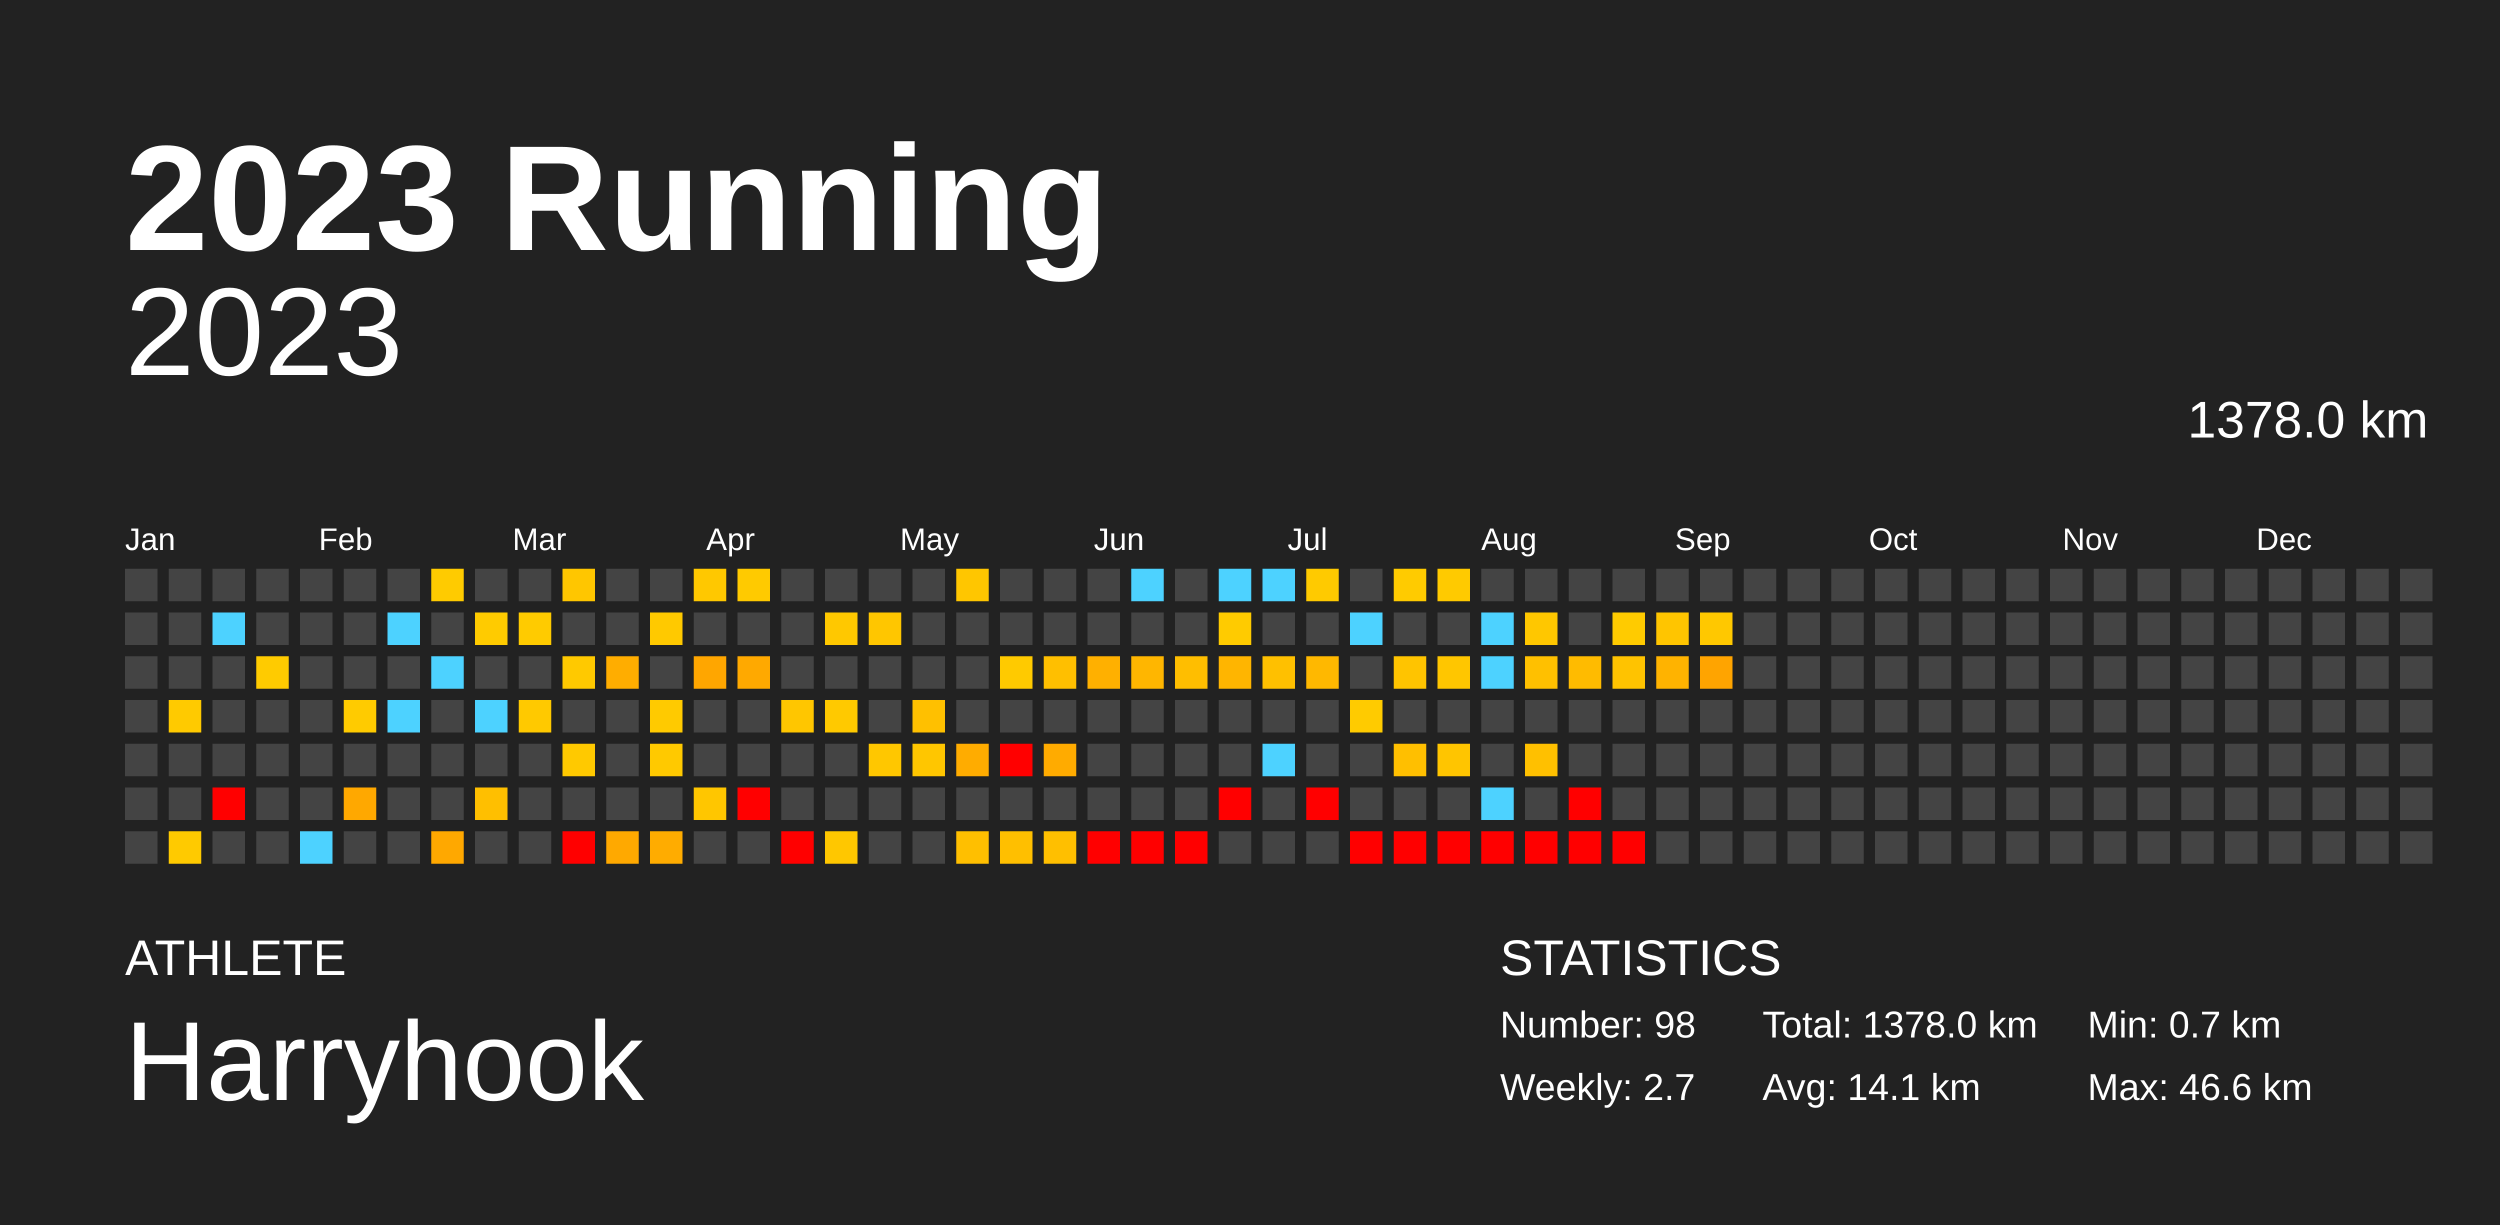
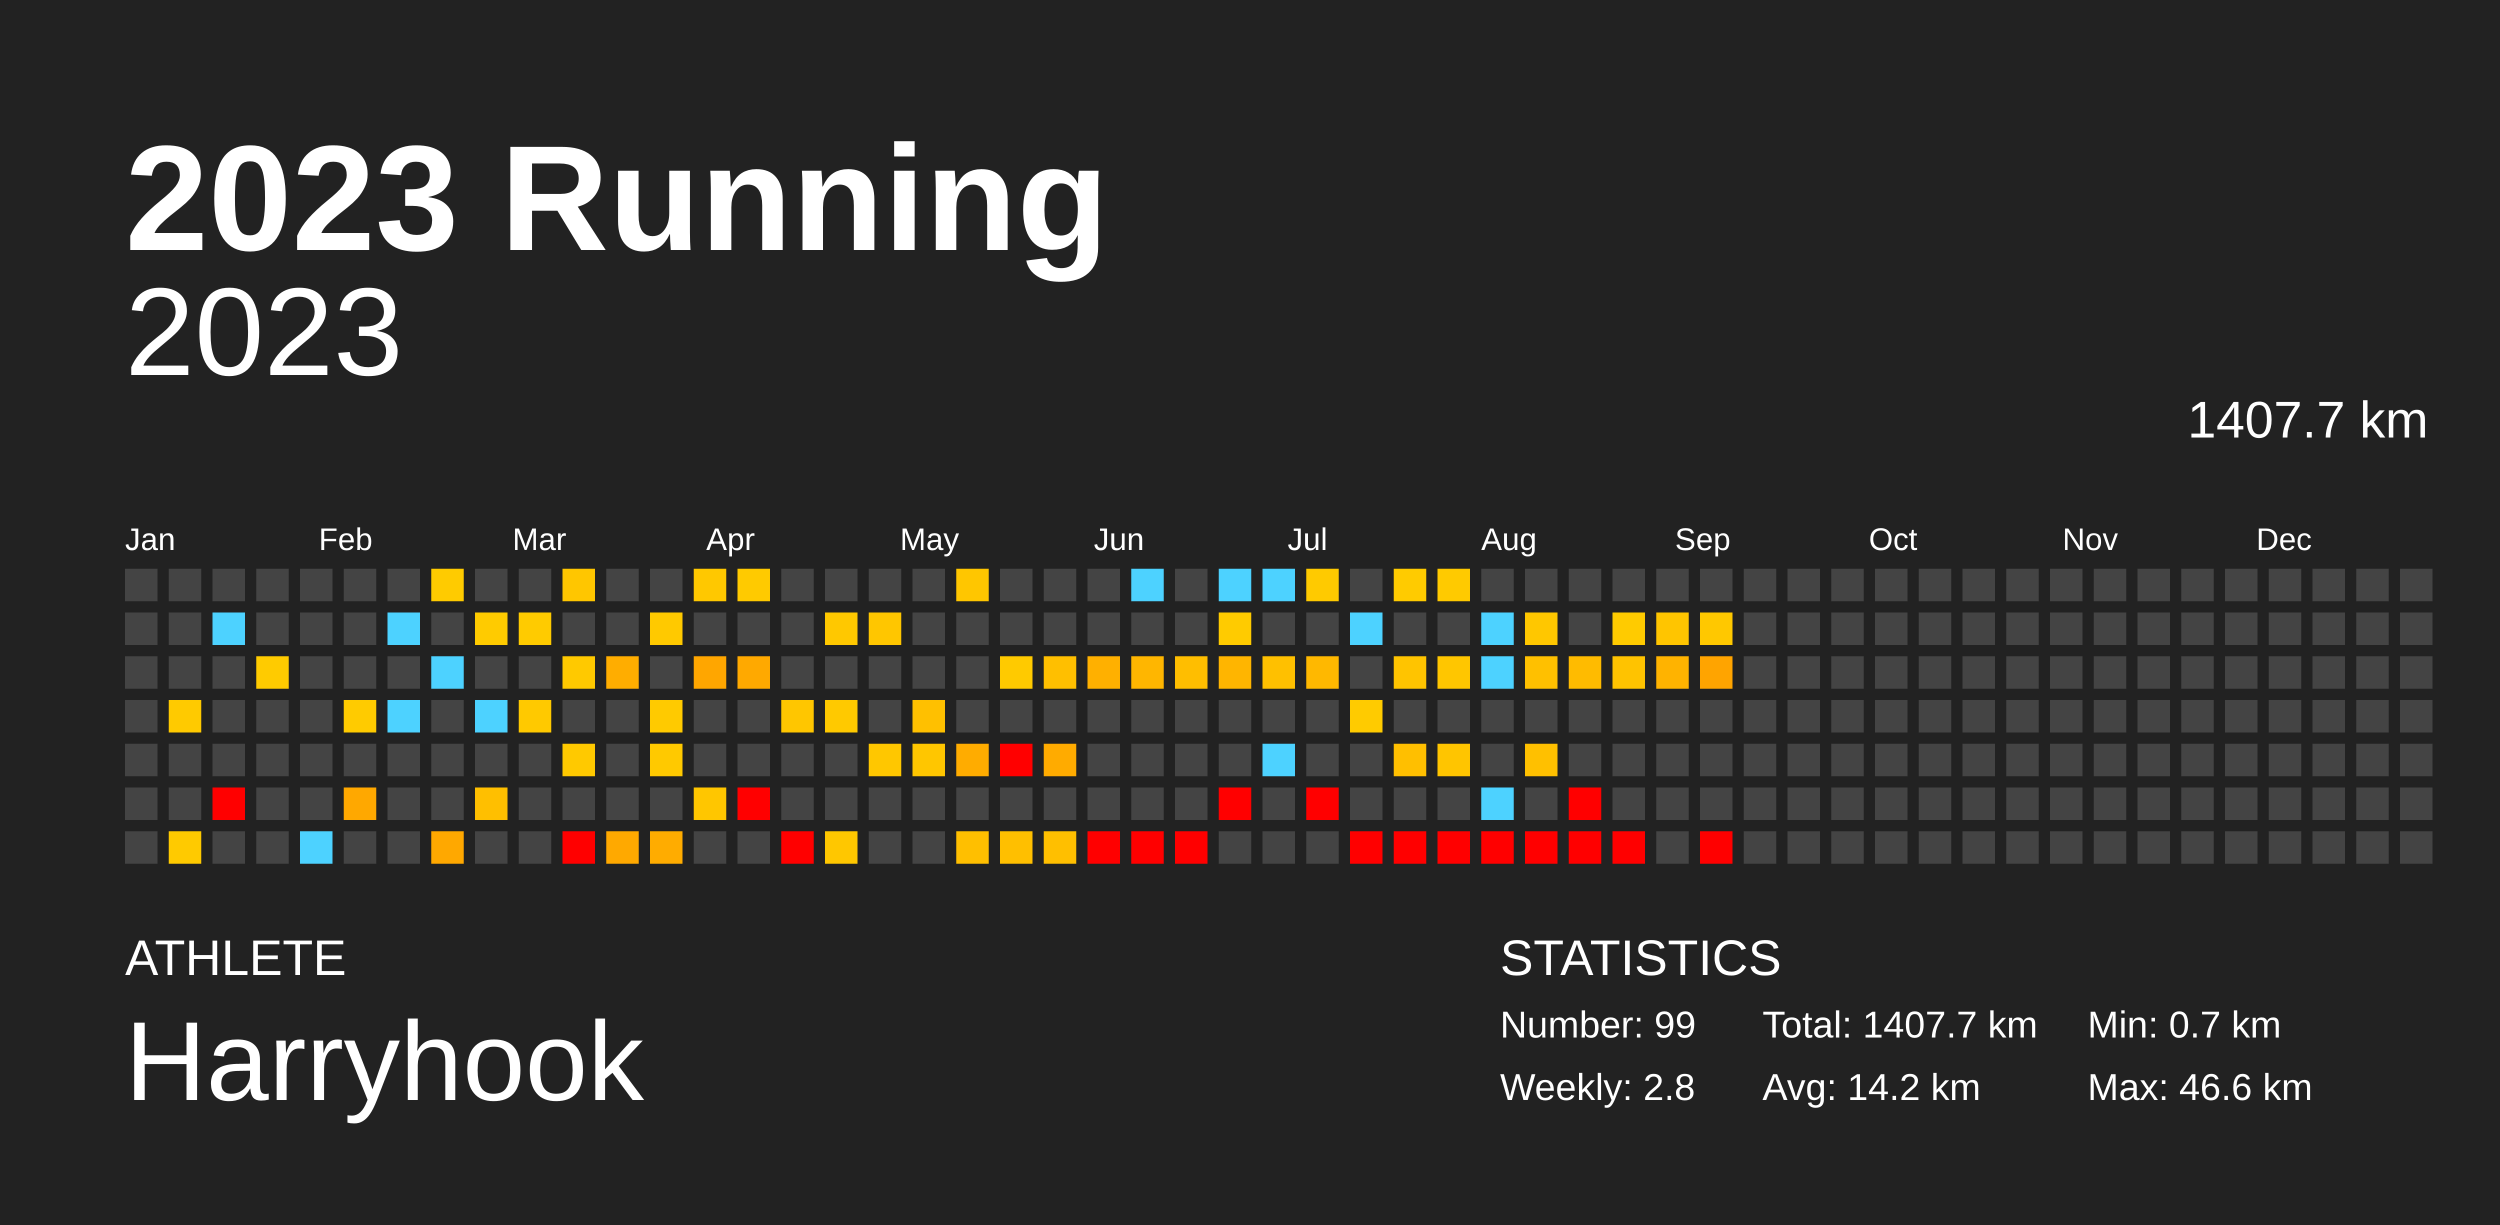
<svg xmlns="http://www.w3.org/2000/svg" baseProfile="full" height="98mm" version="1.1" viewBox="0,0,200,98" width="200mm">
  <defs />
  <rect fill="#222222" height="98" width="200" x="0" y="0" />
  <text fill="#FFFFFF" style="font-size:12px; font-family:Arial; font-weight:bold;" x="10" y="20">2023 Running</text>
  <text fill="#FFFFFF" style="font-size:4px; font-family:Arial" x="10" y="78">ATHLETE</text>
  <text fill="#FFFFFF" style="font-size:9px; font-family:Arial" x="10" y="88">Harryhook</text>
  <text fill="#FFFFFF" style="font-size:4px; font-family:Arial" x="120" y="78">STATISTICS</text>
-   <text fill="#FFFFFF" style="font-size:3px; font-family:Arial" x="120" y="83">Number: 98</text>
-   <text fill="#FFFFFF" style="font-size:3px; font-family:Arial" x="120" y="88">Weekly: 2.7</text>
-   <text fill="#FFFFFF" style="font-size:3px; font-family:Arial" x="141" y="83">Total: 1378.0 km</text>
-   <text fill="#FFFFFF" style="font-size:3px; font-family:Arial" x="141" y="88">Avg: 14.1 km</text>
+   <text fill="#FFFFFF" style="font-size:3px; font-family:Arial" x="120" y="83">Number: 99</text>
+   <text fill="#FFFFFF" style="font-size:3px; font-family:Arial" x="120" y="88">Weekly: 2.8</text>
+   <text fill="#FFFFFF" style="font-size:3px; font-family:Arial" x="141" y="83">Total: 1407.7 km</text>
+   <text fill="#FFFFFF" style="font-size:3px; font-family:Arial" x="141" y="88">Avg: 14.2 km</text>
  <text fill="#FFFFFF" style="font-size:3px; font-family:Arial" x="167" y="83">Min: 0.7 km</text>
  <text fill="#FFFFFF" style="font-size:3px; font-family:Arial" x="167" y="88">Max: 46.6 km</text>
  <text alignment-baseline="hanging" fill="#FFFFFF" style="font-size:10.0px; font-family:Arial;" x="10" y="30">2023</text>
-   <text alignment-baseline="hanging" fill="#FFFFFF" style="font-size:4.125px; font-family:Arial;" x="175" y="35">1378.0 km</text>
+   <text alignment-baseline="hanging" fill="#FFFFFF" style="font-size:4.125px; font-family:Arial;" x="175" y="35">1407.7 km</text>
  <text fill="#FFFFFF" style="font-size:2.5px; font-family:Arial" x="10.0" y="44">Jan</text>
  <text fill="#FFFFFF" style="font-size:2.5px; font-family:Arial" x="25.5" y="44">Feb</text>
  <text fill="#FFFFFF" style="font-size:2.5px; font-family:Arial" x="41.0" y="44">Mar</text>
  <text fill="#FFFFFF" style="font-size:2.5px; font-family:Arial" x="56.5" y="44">Apr</text>
  <text fill="#FFFFFF" style="font-size:2.5px; font-family:Arial" x="72.0" y="44">May</text>
  <text fill="#FFFFFF" style="font-size:2.5px; font-family:Arial" x="87.5" y="44">Jun</text>
  <text fill="#FFFFFF" style="font-size:2.5px; font-family:Arial" x="103.0" y="44">Jul</text>
  <text fill="#FFFFFF" style="font-size:2.5px; font-family:Arial" x="118.5" y="44">Aug</text>
  <text fill="#FFFFFF" style="font-size:2.5px; font-family:Arial" x="134.0" y="44">Sep</text>
  <text fill="#FFFFFF" style="font-size:2.5px; font-family:Arial" x="149.5" y="44">Oct</text>
  <text fill="#FFFFFF" style="font-size:2.5px; font-family:Arial" x="165.0" y="44">Nov</text>
  <text fill="#FFFFFF" style="font-size:2.5px; font-family:Arial" x="180.5" y="44">Dec</text>
  <rect fill="#444444" height="2.6" width="2.6" x="10.0" y="45.5" />
  <rect fill="#444444" height="2.6" width="2.6" x="10.0" y="49.0" />
  <rect fill="#444444" height="2.6" width="2.6" x="10.0" y="52.5" />
  <rect fill="#444444" height="2.6" width="2.6" x="10.0" y="56.0" />
  <rect fill="#444444" height="2.6" width="2.6" x="10.0" y="59.5" />
  <rect fill="#444444" height="2.6" width="2.6" x="10.0" y="63.0" />
  <rect fill="#444444" height="2.6" width="2.6" x="10.0" y="66.5" />
  <rect fill="#444444" height="2.6" width="2.6" x="13.5" y="45.5" />
  <rect fill="#444444" height="2.6" width="2.6" x="13.5" y="49.0" />
  <rect fill="#444444" height="2.6" width="2.6" x="13.5" y="52.5" />
  <rect fill="#ffca00" height="2.6" width="2.6" x="13.5" y="56.0" />
  <rect fill="#444444" height="2.6" width="2.6" x="13.5" y="59.5" />
  <rect fill="#444444" height="2.6" width="2.6" x="13.5" y="63.0" />
  <rect fill="#ffca00" height="2.6" width="2.6" x="13.5" y="66.5" />
  <rect fill="#444444" height="2.6" width="2.6" x="17.0" y="45.5" />
  <rect fill="#4dd2ff" height="2.6" width="2.6" x="17.0" y="49.0" />
  <rect fill="#444444" height="2.6" width="2.6" x="17.0" y="52.5" />
  <rect fill="#444444" height="2.6" width="2.6" x="17.0" y="56.0" />
  <rect fill="#444444" height="2.6" width="2.6" x="17.0" y="59.5" />
  <rect fill="red" height="2.6" width="2.6" x="17.0" y="63.0" />
  <rect fill="#444444" height="2.6" width="2.6" x="17.0" y="66.5" />
  <rect fill="#444444" height="2.6" width="2.6" x="20.5" y="45.5" />
  <rect fill="#444444" height="2.6" width="2.6" x="20.5" y="49.0" />
  <rect fill="#ffcb00" height="2.6" width="2.6" x="20.5" y="52.5" />
  <rect fill="#444444" height="2.6" width="2.6" x="20.5" y="56.0" />
  <rect fill="#444444" height="2.6" width="2.6" x="20.5" y="59.5" />
  <rect fill="#444444" height="2.6" width="2.6" x="20.5" y="63.0" />
  <rect fill="#444444" height="2.6" width="2.6" x="20.5" y="66.5" />
  <rect fill="#444444" height="2.6" width="2.6" x="24.0" y="45.5" />
  <rect fill="#444444" height="2.6" width="2.6" x="24.0" y="49.0" />
  <rect fill="#444444" height="2.6" width="2.6" x="24.0" y="52.5" />
  <rect fill="#444444" height="2.6" width="2.6" x="24.0" y="56.0" />
  <rect fill="#444444" height="2.6" width="2.6" x="24.0" y="59.5" />
  <rect fill="#444444" height="2.6" width="2.6" x="24.0" y="63.0" />
  <rect fill="#4dd2ff" height="2.6" width="2.6" x="24.0" y="66.5" />
  <rect fill="#444444" height="2.6" width="2.6" x="27.5" y="45.5" />
  <rect fill="#444444" height="2.6" width="2.6" x="27.5" y="49.0" />
  <rect fill="#444444" height="2.6" width="2.6" x="27.5" y="52.5" />
  <rect fill="#ffcb00" height="2.6" width="2.6" x="27.5" y="56.0" />
  <rect fill="#444444" height="2.6" width="2.6" x="27.5" y="59.5" />
  <rect fill="#ffa800" height="2.6" width="2.6" x="27.5" y="63.0" />
  <rect fill="#444444" height="2.6" width="2.6" x="27.5" y="66.5" />
  <rect fill="#444444" height="2.6" width="2.6" x="31.0" y="45.5" />
  <rect fill="#4dd2ff" height="2.6" width="2.6" x="31.0" y="49.0" />
  <rect fill="#444444" height="2.6" width="2.6" x="31.0" y="52.5" />
  <rect fill="#4dd2ff" height="2.6" width="2.6" x="31.0" y="56.0" />
  <rect fill="#444444" height="2.6" width="2.6" x="31.0" y="59.5" />
  <rect fill="#444444" height="2.6" width="2.6" x="31.0" y="63.0" />
  <rect fill="#444444" height="2.6" width="2.6" x="31.0" y="66.5" />
  <rect fill="#ffcb00" height="2.6" width="2.6" x="34.5" y="45.5" />
  <rect fill="#444444" height="2.6" width="2.6" x="34.5" y="49.0" />
  <rect fill="#4dd2ff" height="2.6" width="2.6" x="34.5" y="52.5" />
  <rect fill="#444444" height="2.6" width="2.6" x="34.5" y="56.0" />
  <rect fill="#444444" height="2.6" width="2.6" x="34.5" y="59.5" />
  <rect fill="#444444" height="2.6" width="2.6" x="34.5" y="63.0" />
  <rect fill="#ffa800" height="2.6" width="2.6" x="34.5" y="66.5" />
  <rect fill="#444444" height="2.6" width="2.6" x="38.0" y="45.5" />
  <rect fill="#ffcb00" height="2.6" width="2.6" x="38.0" y="49.0" />
  <rect fill="#444444" height="2.6" width="2.6" x="38.0" y="52.5" />
  <rect fill="#4dd2ff" height="2.6" width="2.6" x="38.0" y="56.0" />
  <rect fill="#444444" height="2.6" width="2.6" x="38.0" y="59.5" />
  <rect fill="#ffbf00" height="2.6" width="2.6" x="38.0" y="63.0" />
  <rect fill="#444444" height="2.6" width="2.6" x="38.0" y="66.5" />
  <rect fill="#444444" height="2.6" width="2.6" x="41.5" y="45.5" />
  <rect fill="#ffcb00" height="2.6" width="2.6" x="41.5" y="49.0" />
  <rect fill="#444444" height="2.6" width="2.6" x="41.5" y="52.5" />
  <rect fill="#ffc900" height="2.6" width="2.6" x="41.5" y="56.0" />
  <rect fill="#444444" height="2.6" width="2.6" x="41.5" y="59.5" />
  <rect fill="#444444" height="2.6" width="2.6" x="41.5" y="63.0" />
  <rect fill="#444444" height="2.6" width="2.6" x="41.5" y="66.5" />
  <rect fill="#ffc600" height="2.6" width="2.6" x="45.0" y="45.5" />
  <rect fill="#444444" height="2.6" width="2.6" x="45.0" y="49.0" />
  <rect fill="#ffc900" height="2.6" width="2.6" x="45.0" y="52.5" />
  <rect fill="#444444" height="2.6" width="2.6" x="45.0" y="56.0" />
  <rect fill="#ffc900" height="2.6" width="2.6" x="45.0" y="59.5" />
  <rect fill="#444444" height="2.6" width="2.6" x="45.0" y="63.0" />
  <rect fill="red" height="2.6" width="2.6" x="45.0" y="66.5" />
  <rect fill="#444444" height="2.6" width="2.6" x="48.5" y="45.5" />
  <rect fill="#444444" height="2.6" width="2.6" x="48.5" y="49.0" />
  <rect fill="#ffad00" height="2.6" width="2.6" x="48.5" y="52.5" />
  <rect fill="#444444" height="2.6" width="2.6" x="48.5" y="56.0" />
  <rect fill="#444444" height="2.6" width="2.6" x="48.5" y="59.5" />
  <rect fill="#444444" height="2.6" width="2.6" x="48.5" y="63.0" />
  <rect fill="#ffa900" height="2.6" width="2.6" x="48.5" y="66.5" />
  <rect fill="#444444" height="2.6" width="2.6" x="52.0" y="45.5" />
  <rect fill="#ffc900" height="2.6" width="2.6" x="52.0" y="49.0" />
  <rect fill="#444444" height="2.6" width="2.6" x="52.0" y="52.5" />
  <rect fill="#ffca00" height="2.6" width="2.6" x="52.0" y="56.0" />
  <rect fill="#ffc900" height="2.6" width="2.6" x="52.0" y="59.5" />
  <rect fill="#444444" height="2.6" width="2.6" x="52.0" y="63.0" />
  <rect fill="#ffac00" height="2.6" width="2.6" x="52.0" y="66.5" />
  <rect fill="#ffc800" height="2.6" width="2.6" x="55.5" y="45.5" />
  <rect fill="#444444" height="2.6" width="2.6" x="55.5" y="49.0" />
  <rect fill="#ffa600" height="2.6" width="2.6" x="55.5" y="52.5" />
  <rect fill="#444444" height="2.6" width="2.6" x="55.5" y="56.0" />
  <rect fill="#444444" height="2.6" width="2.6" x="55.5" y="59.5" />
  <rect fill="#ffc600" height="2.6" width="2.6" x="55.5" y="63.0" />
  <rect fill="#444444" height="2.6" width="2.6" x="55.5" y="66.5" />
  <rect fill="#ffca00" height="2.6" width="2.6" x="59.0" y="45.5" />
  <rect fill="#444444" height="2.6" width="2.6" x="59.0" y="49.0" />
  <rect fill="#ffa900" height="2.6" width="2.6" x="59.0" y="52.5" />
  <rect fill="#444444" height="2.6" width="2.6" x="59.0" y="56.0" />
  <rect fill="#444444" height="2.6" width="2.6" x="59.0" y="59.5" />
  <rect fill="red" height="2.6" width="2.6" x="59.0" y="63.0" />
  <rect fill="#444444" height="2.6" width="2.6" x="59.0" y="66.5" />
  <rect fill="#444444" height="2.6" width="2.6" x="62.5" y="45.5" />
  <rect fill="#444444" height="2.6" width="2.6" x="62.5" y="49.0" />
  <rect fill="#444444" height="2.6" width="2.6" x="62.5" y="52.5" />
  <rect fill="#ffc600" height="2.6" width="2.6" x="62.5" y="56.0" />
  <rect fill="#444444" height="2.6" width="2.6" x="62.5" y="59.5" />
  <rect fill="#444444" height="2.6" width="2.6" x="62.5" y="63.0" />
  <rect fill="red" height="2.6" width="2.6" x="62.5" y="66.5" />
  <rect fill="#444444" height="2.6" width="2.6" x="66.0" y="45.5" />
  <rect fill="#ffc800" height="2.6" width="2.6" x="66.0" y="49.0" />
  <rect fill="#444444" height="2.6" width="2.6" x="66.0" y="52.5" />
  <rect fill="#ffc900" height="2.6" width="2.6" x="66.0" y="56.0" />
  <rect fill="#444444" height="2.6" width="2.6" x="66.0" y="59.5" />
  <rect fill="#444444" height="2.6" width="2.6" x="66.0" y="63.0" />
  <rect fill="#ffc700" height="2.6" width="2.6" x="66.0" y="66.5" />
  <rect fill="#444444" height="2.6" width="2.6" x="69.5" y="45.5" />
  <rect fill="#ffc600" height="2.6" width="2.6" x="69.5" y="49.0" />
  <rect fill="#444444" height="2.6" width="2.6" x="69.5" y="52.5" />
  <rect fill="#444444" height="2.6" width="2.6" x="69.5" y="56.0" />
  <rect fill="#ffc700" height="2.6" width="2.6" x="69.5" y="59.5" />
  <rect fill="#444444" height="2.6" width="2.6" x="69.5" y="63.0" />
  <rect fill="#444444" height="2.6" width="2.6" x="69.5" y="66.5" />
  <rect fill="#444444" height="2.6" width="2.6" x="73.0" y="45.5" />
  <rect fill="#444444" height="2.6" width="2.6" x="73.0" y="49.0" />
  <rect fill="#444444" height="2.6" width="2.6" x="73.0" y="52.5" />
  <rect fill="#ffc000" height="2.6" width="2.6" x="73.0" y="56.0" />
  <rect fill="#ffc600" height="2.6" width="2.6" x="73.0" y="59.5" />
  <rect fill="#444444" height="2.6" width="2.6" x="73.0" y="63.0" />
  <rect fill="#444444" height="2.6" width="2.6" x="73.0" y="66.5" />
  <rect fill="#ffc600" height="2.6" width="2.6" x="76.5" y="45.5" />
  <rect fill="#444444" height="2.6" width="2.6" x="76.5" y="49.0" />
  <rect fill="#444444" height="2.6" width="2.6" x="76.5" y="52.5" />
  <rect fill="#444444" height="2.6" width="2.6" x="76.5" y="56.0" />
  <rect fill="#ffac00" height="2.6" width="2.6" x="76.5" y="59.5" />
  <rect fill="#444444" height="2.6" width="2.6" x="76.5" y="63.0" />
  <rect fill="#ffbf00" height="2.6" width="2.6" x="76.5" y="66.5" />
  <rect fill="#444444" height="2.6" width="2.6" x="80.0" y="45.5" />
  <rect fill="#444444" height="2.6" width="2.6" x="80.0" y="49.0" />
  <rect fill="#ffca00" height="2.6" width="2.6" x="80.0" y="52.5" />
  <rect fill="#444444" height="2.6" width="2.6" x="80.0" y="56.0" />
  <rect fill="red" height="2.6" width="2.6" x="80.0" y="59.5" />
  <rect fill="#444444" height="2.6" width="2.6" x="80.0" y="63.0" />
  <rect fill="#ffbf00" height="2.6" width="2.6" x="80.0" y="66.5" />
  <rect fill="#444444" height="2.6" width="2.6" x="83.5" y="45.5" />
  <rect fill="#444444" height="2.6" width="2.6" x="83.5" y="49.0" />
  <rect fill="#ffbf00" height="2.6" width="2.6" x="83.5" y="52.5" />
  <rect fill="#444444" height="2.6" width="2.6" x="83.5" y="56.0" />
  <rect fill="#ffab00" height="2.6" width="2.6" x="83.5" y="59.5" />
  <rect fill="#444444" height="2.6" width="2.6" x="83.5" y="63.0" />
  <rect fill="#ffbf00" height="2.6" width="2.6" x="83.5" y="66.5" />
  <rect fill="#444444" height="2.6" width="2.6" x="87.0" y="45.5" />
  <rect fill="#444444" height="2.6" width="2.6" x="87.0" y="49.0" />
  <rect fill="#ffb000" height="2.6" width="2.6" x="87.0" y="52.5" />
  <rect fill="#444444" height="2.6" width="2.6" x="87.0" y="56.0" />
  <rect fill="#444444" height="2.6" width="2.6" x="87.0" y="59.5" />
  <rect fill="#444444" height="2.6" width="2.6" x="87.0" y="63.0" />
  <rect fill="red" height="2.6" width="2.6" x="87.0" y="66.5" />
  <rect fill="#4dd2ff" height="2.6" width="2.6" x="90.5" y="45.5" />
  <rect fill="#444444" height="2.6" width="2.6" x="90.5" y="49.0" />
  <rect fill="#ffb600" height="2.6" width="2.6" x="90.5" y="52.5" />
  <rect fill="#444444" height="2.6" width="2.6" x="90.5" y="56.0" />
  <rect fill="#444444" height="2.6" width="2.6" x="90.5" y="59.5" />
  <rect fill="#444444" height="2.6" width="2.6" x="90.5" y="63.0" />
  <rect fill="red" height="2.6" width="2.6" x="90.5" y="66.5" />
  <rect fill="#444444" height="2.6" width="2.6" x="94.0" y="45.5" />
  <rect fill="#444444" height="2.6" width="2.6" x="94.0" y="49.0" />
  <rect fill="#ffbe00" height="2.6" width="2.6" x="94.0" y="52.5" />
  <rect fill="#444444" height="2.6" width="2.6" x="94.0" y="56.0" />
  <rect fill="#444444" height="2.6" width="2.6" x="94.0" y="59.5" />
  <rect fill="#444444" height="2.6" width="2.6" x="94.0" y="63.0" />
  <rect fill="red" height="2.6" width="2.6" x="94.0" y="66.5" />
  <rect fill="#4dd2ff" height="2.6" width="2.6" x="97.5" y="45.5" />
  <rect fill="#ffcb00" height="2.6" width="2.6" x="97.5" y="49.0" />
  <rect fill="#ffb500" height="2.6" width="2.6" x="97.5" y="52.5" />
  <rect fill="#444444" height="2.6" width="2.6" x="97.5" y="56.0" />
  <rect fill="#444444" height="2.6" width="2.6" x="97.5" y="59.5" />
  <rect fill="red" height="2.6" width="2.6" x="97.5" y="63.0" />
  <rect fill="#444444" height="2.6" width="2.6" x="97.5" y="66.5" />
  <rect fill="#4dd2ff" height="2.6" width="2.6" x="101.0" y="45.5" />
  <rect fill="#444444" height="2.6" width="2.6" x="101.0" y="49.0" />
  <rect fill="#ffc000" height="2.6" width="2.6" x="101.0" y="52.5" />
  <rect fill="#444444" height="2.6" width="2.6" x="101.0" y="56.0" />
  <rect fill="#4dd2ff" height="2.6" width="2.6" x="101.0" y="59.5" />
  <rect fill="#444444" height="2.6" width="2.6" x="101.0" y="63.0" />
  <rect fill="#444444" height="2.6" width="2.6" x="101.0" y="66.5" />
  <rect fill="#ffca00" height="2.6" width="2.6" x="104.5" y="45.5" />
  <rect fill="#444444" height="2.6" width="2.6" x="104.5" y="49.0" />
  <rect fill="#ffb800" height="2.6" width="2.6" x="104.5" y="52.5" />
  <rect fill="#444444" height="2.6" width="2.6" x="104.5" y="56.0" />
  <rect fill="#444444" height="2.6" width="2.6" x="104.5" y="59.5" />
  <rect fill="red" height="2.6" width="2.6" x="104.5" y="63.0" />
  <rect fill="#444444" height="2.6" width="2.6" x="104.5" y="66.5" />
  <rect fill="#444444" height="2.6" width="2.6" x="108.0" y="45.5" />
  <rect fill="#4dd2ff" height="2.6" width="2.6" x="108.0" y="49.0" />
  <rect fill="#444444" height="2.6" width="2.6" x="108.0" y="52.5" />
  <rect fill="#ffcb00" height="2.6" width="2.6" x="108.0" y="56.0" />
  <rect fill="#444444" height="2.6" width="2.6" x="108.0" y="59.5" />
  <rect fill="#444444" height="2.6" width="2.6" x="108.0" y="63.0" />
  <rect fill="red" height="2.6" width="2.6" x="108.0" y="66.5" />
  <rect fill="#ffcb00" height="2.6" width="2.6" x="111.5" y="45.5" />
  <rect fill="#444444" height="2.6" width="2.6" x="111.5" y="49.0" />
  <rect fill="#ffc400" height="2.6" width="2.6" x="111.5" y="52.5" />
  <rect fill="#444444" height="2.6" width="2.6" x="111.5" y="56.0" />
  <rect fill="#ffbf00" height="2.6" width="2.6" x="111.5" y="59.5" />
  <rect fill="#444444" height="2.6" width="2.6" x="111.5" y="63.0" />
  <rect fill="red" height="2.6" width="2.6" x="111.5" y="66.5" />
  <rect fill="#ffca00" height="2.6" width="2.6" x="115.0" y="45.5" />
  <rect fill="#444444" height="2.6" width="2.6" x="115.0" y="49.0" />
  <rect fill="#ffc600" height="2.6" width="2.6" x="115.0" y="52.5" />
  <rect fill="#444444" height="2.6" width="2.6" x="115.0" y="56.0" />
  <rect fill="#ffc500" height="2.6" width="2.6" x="115.0" y="59.5" />
  <rect fill="#444444" height="2.6" width="2.6" x="115.0" y="63.0" />
  <rect fill="red" height="2.6" width="2.6" x="115.0" y="66.5" />
  <rect fill="#444444" height="2.6" width="2.6" x="118.5" y="45.5" />
  <rect fill="#4dd2ff" height="2.6" width="2.6" x="118.5" y="49.0" />
  <rect fill="#4dd2ff" height="2.6" width="2.6" x="118.5" y="52.5" />
  <rect fill="#444444" height="2.6" width="2.6" x="118.5" y="56.0" />
  <rect fill="#444444" height="2.6" width="2.6" x="118.5" y="59.5" />
  <rect fill="#4dd2ff" height="2.6" width="2.6" x="118.5" y="63.0" />
  <rect fill="red" height="2.6" width="2.6" x="118.5" y="66.5" />
  <rect fill="#444444" height="2.6" width="2.6" x="122.0" y="45.5" />
  <rect fill="#ffc700" height="2.6" width="2.6" x="122.0" y="49.0" />
  <rect fill="#ffc000" height="2.6" width="2.6" x="122.0" y="52.5" />
  <rect fill="#444444" height="2.6" width="2.6" x="122.0" y="56.0" />
  <rect fill="#ffc000" height="2.6" width="2.6" x="122.0" y="59.5" />
  <rect fill="#444444" height="2.6" width="2.6" x="122.0" y="63.0" />
  <rect fill="red" height="2.6" width="2.6" x="122.0" y="66.5" />
  <rect fill="#444444" height="2.6" width="2.6" x="125.5" y="45.5" />
  <rect fill="#444444" height="2.6" width="2.6" x="125.5" y="49.0" />
  <rect fill="#ffbb00" height="2.6" width="2.6" x="125.5" y="52.5" />
  <rect fill="#444444" height="2.6" width="2.6" x="125.5" y="56.0" />
  <rect fill="#444444" height="2.6" width="2.6" x="125.5" y="59.5" />
  <rect fill="red" height="2.6" width="2.6" x="125.5" y="63.0" />
  <rect fill="red" height="2.6" width="2.6" x="125.5" y="66.5" />
  <rect fill="#444444" height="2.6" width="2.6" x="129.0" y="45.5" />
  <rect fill="#ffcb00" height="2.6" width="2.6" x="129.0" y="49.0" />
  <rect fill="#ffc300" height="2.6" width="2.6" x="129.0" y="52.5" />
  <rect fill="#444444" height="2.6" width="2.6" x="129.0" y="56.0" />
  <rect fill="#444444" height="2.6" width="2.6" x="129.0" y="59.5" />
  <rect fill="#444444" height="2.6" width="2.6" x="129.0" y="63.0" />
  <rect fill="red" height="2.6" width="2.6" x="129.0" y="66.5" />
  <rect fill="#444444" height="2.6" width="2.6" x="132.5" y="45.5" />
  <rect fill="#ffc500" height="2.6" width="2.6" x="132.5" y="49.0" />
  <rect fill="#ffb300" height="2.6" width="2.6" x="132.5" y="52.5" />
  <rect fill="#444444" height="2.6" width="2.6" x="132.5" y="56.0" />
  <rect fill="#444444" height="2.6" width="2.6" x="132.5" y="59.5" />
  <rect fill="#444444" height="2.6" width="2.6" x="132.5" y="63.0" />
  <rect fill="#444444" height="2.6" width="2.6" x="132.5" y="66.5" />
  <rect fill="#444444" height="2.6" width="2.6" x="136.0" y="45.5" />
  <rect fill="#ffc800" height="2.6" width="2.6" x="136.0" y="49.0" />
  <rect fill="#ffa400" height="2.6" width="2.6" x="136.0" y="52.5" />
  <rect fill="#444444" height="2.6" width="2.6" x="136.0" y="56.0" />
  <rect fill="#444444" height="2.6" width="2.6" x="136.0" y="59.5" />
  <rect fill="#444444" height="2.6" width="2.6" x="136.0" y="63.0" />
-   <rect fill="#444444" height="2.6" width="2.6" x="136.0" y="66.5" />
+   <rect fill="red" height="2.6" width="2.6" x="136.0" y="66.5" />
  <rect fill="#444444" height="2.6" width="2.6" x="139.5" y="45.5" />
  <rect fill="#444444" height="2.6" width="2.6" x="139.5" y="49.0" />
  <rect fill="#444444" height="2.6" width="2.6" x="139.5" y="52.5" />
  <rect fill="#444444" height="2.6" width="2.6" x="139.5" y="56.0" />
  <rect fill="#444444" height="2.6" width="2.6" x="139.5" y="59.5" />
  <rect fill="#444444" height="2.6" width="2.6" x="139.5" y="63.0" />
  <rect fill="#444444" height="2.6" width="2.6" x="139.5" y="66.5" />
  <rect fill="#444444" height="2.6" width="2.6" x="143.0" y="45.5" />
  <rect fill="#444444" height="2.6" width="2.6" x="143.0" y="49.0" />
  <rect fill="#444444" height="2.6" width="2.6" x="143.0" y="52.5" />
  <rect fill="#444444" height="2.6" width="2.6" x="143.0" y="56.0" />
  <rect fill="#444444" height="2.6" width="2.6" x="143.0" y="59.5" />
  <rect fill="#444444" height="2.6" width="2.6" x="143.0" y="63.0" />
  <rect fill="#444444" height="2.6" width="2.6" x="143.0" y="66.5" />
  <rect fill="#444444" height="2.6" width="2.6" x="146.5" y="45.5" />
  <rect fill="#444444" height="2.6" width="2.6" x="146.5" y="49.0" />
  <rect fill="#444444" height="2.6" width="2.6" x="146.5" y="52.5" />
  <rect fill="#444444" height="2.6" width="2.6" x="146.5" y="56.0" />
  <rect fill="#444444" height="2.6" width="2.6" x="146.5" y="59.5" />
  <rect fill="#444444" height="2.6" width="2.6" x="146.5" y="63.0" />
  <rect fill="#444444" height="2.6" width="2.6" x="146.5" y="66.5" />
  <rect fill="#444444" height="2.6" width="2.6" x="150.0" y="45.5" />
  <rect fill="#444444" height="2.6" width="2.6" x="150.0" y="49.0" />
  <rect fill="#444444" height="2.6" width="2.6" x="150.0" y="52.5" />
  <rect fill="#444444" height="2.6" width="2.6" x="150.0" y="56.0" />
  <rect fill="#444444" height="2.6" width="2.6" x="150.0" y="59.5" />
  <rect fill="#444444" height="2.6" width="2.6" x="150.0" y="63.0" />
  <rect fill="#444444" height="2.6" width="2.6" x="150.0" y="66.5" />
  <rect fill="#444444" height="2.6" width="2.6" x="153.5" y="45.5" />
  <rect fill="#444444" height="2.6" width="2.6" x="153.5" y="49.0" />
  <rect fill="#444444" height="2.6" width="2.6" x="153.5" y="52.5" />
  <rect fill="#444444" height="2.6" width="2.6" x="153.5" y="56.0" />
  <rect fill="#444444" height="2.6" width="2.6" x="153.5" y="59.5" />
  <rect fill="#444444" height="2.6" width="2.6" x="153.5" y="63.0" />
  <rect fill="#444444" height="2.6" width="2.6" x="153.5" y="66.5" />
  <rect fill="#444444" height="2.6" width="2.6" x="157.0" y="45.5" />
  <rect fill="#444444" height="2.6" width="2.6" x="157.0" y="49.0" />
  <rect fill="#444444" height="2.6" width="2.6" x="157.0" y="52.5" />
  <rect fill="#444444" height="2.6" width="2.6" x="157.0" y="56.0" />
  <rect fill="#444444" height="2.6" width="2.6" x="157.0" y="59.5" />
  <rect fill="#444444" height="2.6" width="2.6" x="157.0" y="63.0" />
  <rect fill="#444444" height="2.6" width="2.6" x="157.0" y="66.5" />
  <rect fill="#444444" height="2.6" width="2.6" x="160.5" y="45.5" />
  <rect fill="#444444" height="2.6" width="2.6" x="160.5" y="49.0" />
  <rect fill="#444444" height="2.6" width="2.6" x="160.5" y="52.5" />
  <rect fill="#444444" height="2.6" width="2.6" x="160.5" y="56.0" />
  <rect fill="#444444" height="2.6" width="2.6" x="160.5" y="59.5" />
  <rect fill="#444444" height="2.6" width="2.6" x="160.5" y="63.0" />
  <rect fill="#444444" height="2.6" width="2.6" x="160.5" y="66.5" />
  <rect fill="#444444" height="2.6" width="2.6" x="164.0" y="45.5" />
  <rect fill="#444444" height="2.6" width="2.6" x="164.0" y="49.0" />
  <rect fill="#444444" height="2.6" width="2.6" x="164.0" y="52.5" />
  <rect fill="#444444" height="2.6" width="2.6" x="164.0" y="56.0" />
  <rect fill="#444444" height="2.6" width="2.6" x="164.0" y="59.5" />
  <rect fill="#444444" height="2.6" width="2.6" x="164.0" y="63.0" />
  <rect fill="#444444" height="2.6" width="2.6" x="164.0" y="66.5" />
  <rect fill="#444444" height="2.6" width="2.6" x="167.5" y="45.5" />
  <rect fill="#444444" height="2.6" width="2.6" x="167.5" y="49.0" />
  <rect fill="#444444" height="2.6" width="2.6" x="167.5" y="52.5" />
  <rect fill="#444444" height="2.6" width="2.6" x="167.5" y="56.0" />
  <rect fill="#444444" height="2.6" width="2.6" x="167.5" y="59.5" />
  <rect fill="#444444" height="2.6" width="2.6" x="167.5" y="63.0" />
  <rect fill="#444444" height="2.6" width="2.6" x="167.5" y="66.5" />
  <rect fill="#444444" height="2.6" width="2.6" x="171.0" y="45.5" />
  <rect fill="#444444" height="2.6" width="2.6" x="171.0" y="49.0" />
  <rect fill="#444444" height="2.6" width="2.6" x="171.0" y="52.5" />
  <rect fill="#444444" height="2.6" width="2.6" x="171.0" y="56.0" />
  <rect fill="#444444" height="2.6" width="2.6" x="171.0" y="59.5" />
  <rect fill="#444444" height="2.6" width="2.6" x="171.0" y="63.0" />
  <rect fill="#444444" height="2.6" width="2.6" x="171.0" y="66.5" />
  <rect fill="#444444" height="2.6" width="2.6" x="174.5" y="45.5" />
  <rect fill="#444444" height="2.6" width="2.6" x="174.5" y="49.0" />
  <rect fill="#444444" height="2.6" width="2.6" x="174.5" y="52.5" />
  <rect fill="#444444" height="2.6" width="2.6" x="174.5" y="56.0" />
  <rect fill="#444444" height="2.6" width="2.6" x="174.5" y="59.5" />
  <rect fill="#444444" height="2.6" width="2.6" x="174.5" y="63.0" />
  <rect fill="#444444" height="2.6" width="2.6" x="174.5" y="66.5" />
  <rect fill="#444444" height="2.6" width="2.6" x="178.0" y="45.5" />
  <rect fill="#444444" height="2.6" width="2.6" x="178.0" y="49.0" />
  <rect fill="#444444" height="2.6" width="2.6" x="178.0" y="52.5" />
  <rect fill="#444444" height="2.6" width="2.6" x="178.0" y="56.0" />
  <rect fill="#444444" height="2.6" width="2.6" x="178.0" y="59.5" />
  <rect fill="#444444" height="2.6" width="2.6" x="178.0" y="63.0" />
  <rect fill="#444444" height="2.6" width="2.6" x="178.0" y="66.5" />
  <rect fill="#444444" height="2.6" width="2.6" x="181.5" y="45.5" />
  <rect fill="#444444" height="2.6" width="2.6" x="181.5" y="49.0" />
  <rect fill="#444444" height="2.6" width="2.6" x="181.5" y="52.5" />
  <rect fill="#444444" height="2.6" width="2.6" x="181.5" y="56.0" />
  <rect fill="#444444" height="2.6" width="2.6" x="181.5" y="59.5" />
  <rect fill="#444444" height="2.6" width="2.6" x="181.5" y="63.0" />
  <rect fill="#444444" height="2.6" width="2.6" x="181.5" y="66.5" />
  <rect fill="#444444" height="2.6" width="2.6" x="185.0" y="45.5" />
  <rect fill="#444444" height="2.6" width="2.6" x="185.0" y="49.0" />
  <rect fill="#444444" height="2.6" width="2.6" x="185.0" y="52.5" />
  <rect fill="#444444" height="2.6" width="2.6" x="185.0" y="56.0" />
  <rect fill="#444444" height="2.6" width="2.6" x="185.0" y="59.5" />
  <rect fill="#444444" height="2.6" width="2.6" x="185.0" y="63.0" />
  <rect fill="#444444" height="2.6" width="2.6" x="185.0" y="66.5" />
  <rect fill="#444444" height="2.6" width="2.6" x="188.5" y="45.5" />
  <rect fill="#444444" height="2.6" width="2.6" x="188.5" y="49.0" />
  <rect fill="#444444" height="2.6" width="2.6" x="188.5" y="52.5" />
  <rect fill="#444444" height="2.6" width="2.6" x="188.5" y="56.0" />
  <rect fill="#444444" height="2.6" width="2.6" x="188.5" y="59.5" />
  <rect fill="#444444" height="2.6" width="2.6" x="188.5" y="63.0" />
  <rect fill="#444444" height="2.6" width="2.6" x="188.5" y="66.5" />
  <rect fill="#444444" height="2.6" width="2.6" x="192.0" y="45.5" />
  <rect fill="#444444" height="2.6" width="2.6" x="192.0" y="49.0" />
  <rect fill="#444444" height="2.6" width="2.6" x="192.0" y="52.5" />
  <rect fill="#444444" height="2.6" width="2.6" x="192.0" y="56.0" />
  <rect fill="#444444" height="2.6" width="2.6" x="192.0" y="59.5" />
  <rect fill="#444444" height="2.6" width="2.6" x="192.0" y="63.0" />
  <rect fill="#444444" height="2.6" width="2.6" x="192.0" y="66.5" />
</svg>
